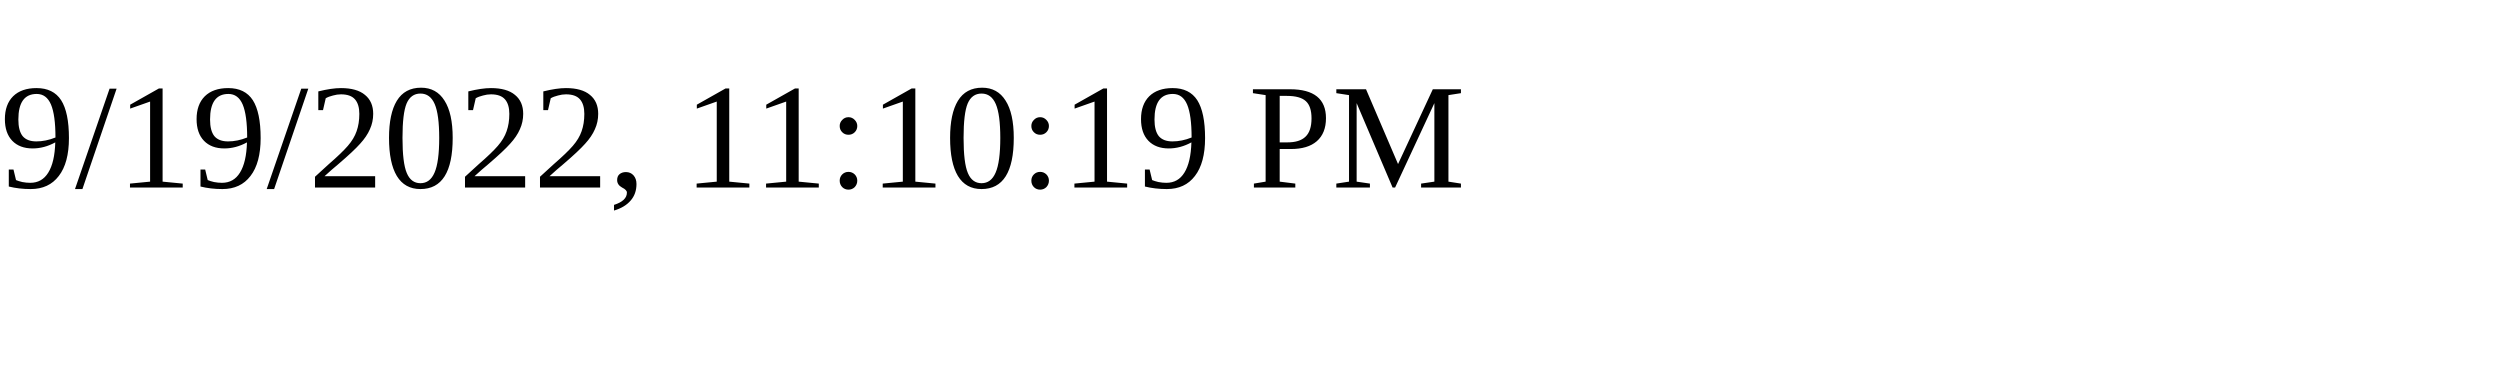
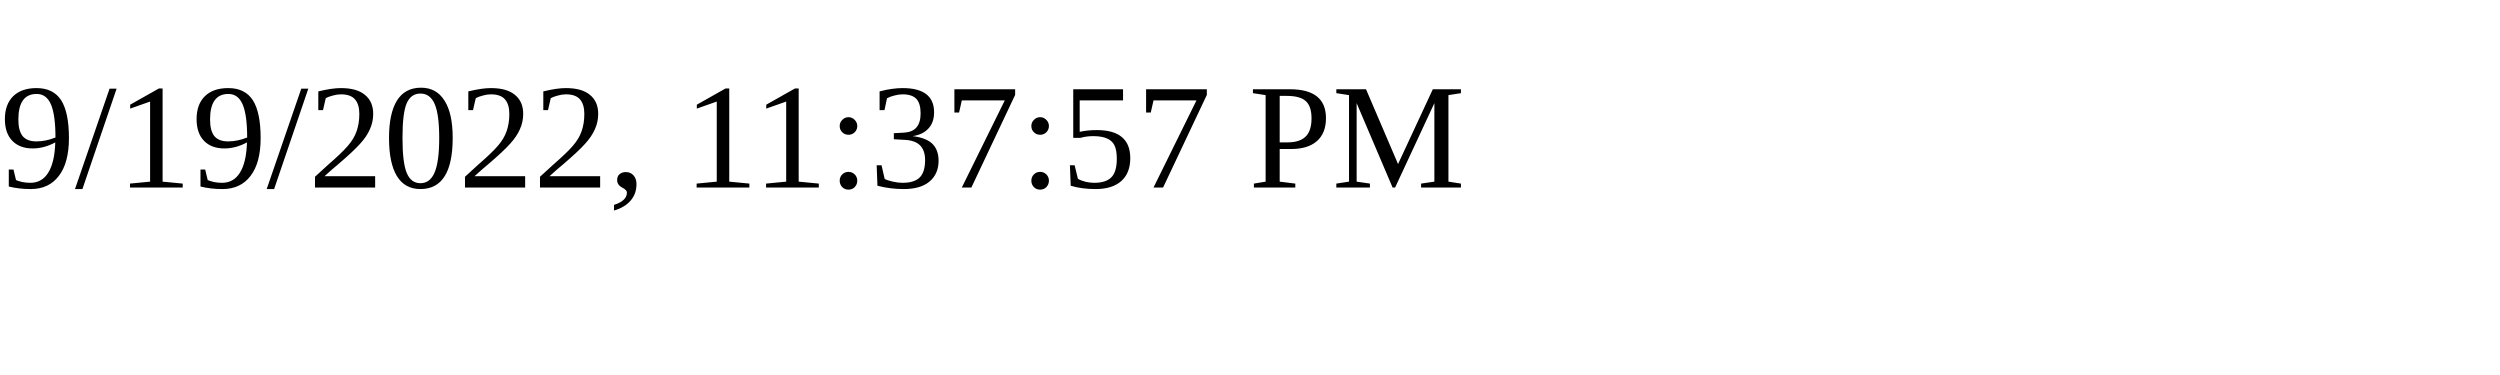
<svg xmlns="http://www.w3.org/2000/svg" height="30" width="200">
-   <text x="0" y="15">9/19/2022, 11:10:19 PM</text>
+   <text x="0" y="15">9/19/2022, 11:37:57 PM</text>
</svg>
